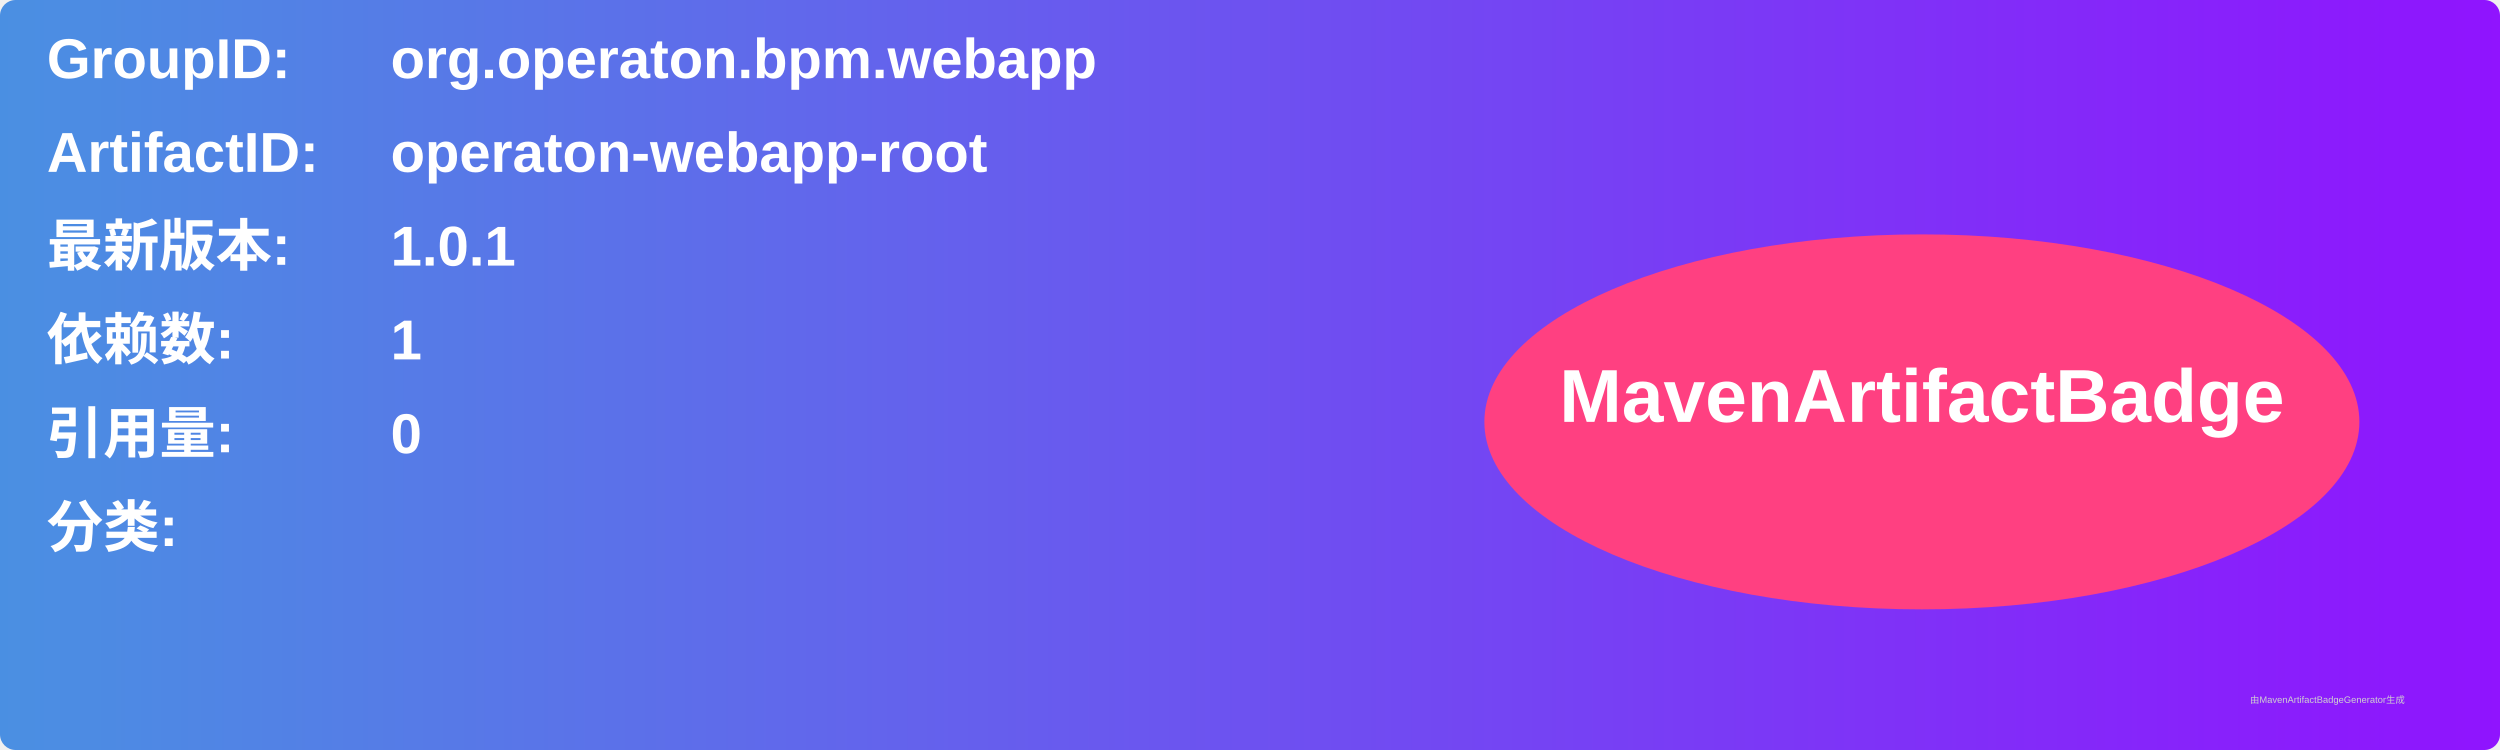
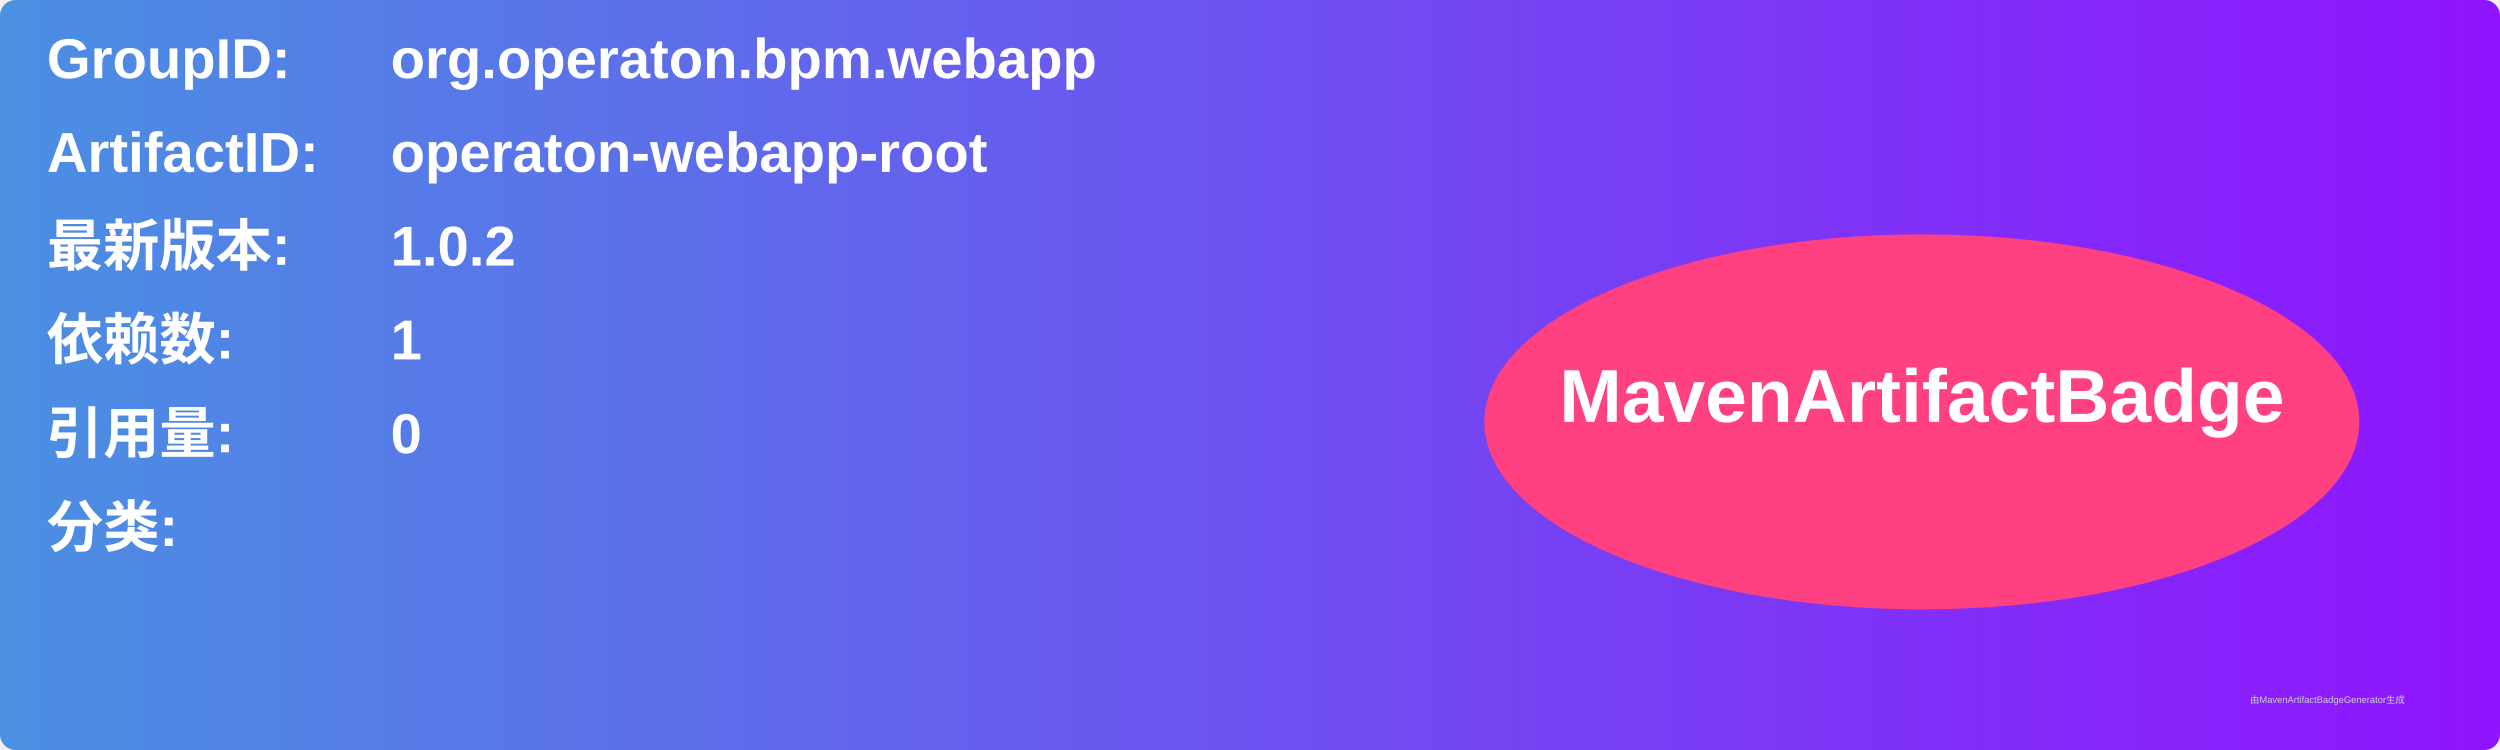
<svg xmlns="http://www.w3.org/2000/svg" width="800" height="240" viewBox="0 0 800 240">
  <linearGradient id="grad" x1="0%" y1="0%" x2="100%" y2="0%">
    <stop offset="0%" stop-color="#4a90e2" />
    <stop offset="100%" stop-color="#9013fe" />
  </linearGradient>
  <rect width="100%" height="100%" rx="5" ry="5" fill="url(#grad)" />
  <g transform="translate(15, 15)">
    <text x="0" y="10" font-family="Arial" font-size="18" fill="white" font-weight="bold" width="260">GroupID:</text>
    <text x="110" y="10" font-family="Arial" font-size="18" fill="white" font-weight="bold" width="460">org.operaton.bpm.webapp</text>
    <text x="0" y="40" font-family="Arial" font-size="18" fill="white" font-weight="bold" width="260">ArtifactID:</text>
    <text x="110" y="40" font-family="Arial" font-size="18" fill="white" font-weight="bold" width="460">operaton-webapp-root</text>
    <text x="0" y="70" font-family="Arial" font-size="18" fill="white" font-weight="bold">最新版本:</text>
    <text x="110" y="70" font-family="Arial" font-size="18" fill="white" font-weight="bold">
-       <tspan font-weight="bold">1.0.1</tspan>
+       <tspan font-weight="bold">1.0.2</tspan>
    </text>
    <text x="0" y="100" font-family="Arial" font-size="18" fill="white" font-weight="bold">依赖数: </text>
    <text x="110" y="100" font-family="Arial" font-size="18" fill="white">
      <tspan font-weight="bold">1</tspan>
    </text>
    <text x="0" y="130" font-family="Arial" font-size="18" fill="white" font-weight="bold">引用量: </text>
    <text x="110" y="130" font-family="Arial" font-size="18" fill="white">
      <tspan font-weight="bold">0</tspan>
    </text>
    <text x="0" y="160" font-family="Arial" font-size="18" fill="white" font-weight="bold">分类:</text>
    <text x="10" y="190" font-family="Arial" font-size="10" fill="white">
      <tspan font-weight="bold" />
    </text>
    <ellipse cx="600" cy="120" rx="140" ry="60" fill="#ff4081" />
    <text x="600" y="120" text-anchor="middle" font-family="Arial" font-size="24" fill="white" font-weight="bold">MavenArtifactBadge</text>
  </g>
  <text x="720" y="225" font-family="Arial" font-size="3" fill="#d0d0d0">由MavenArtifactBadgeGenerator生成</text>
</svg>
